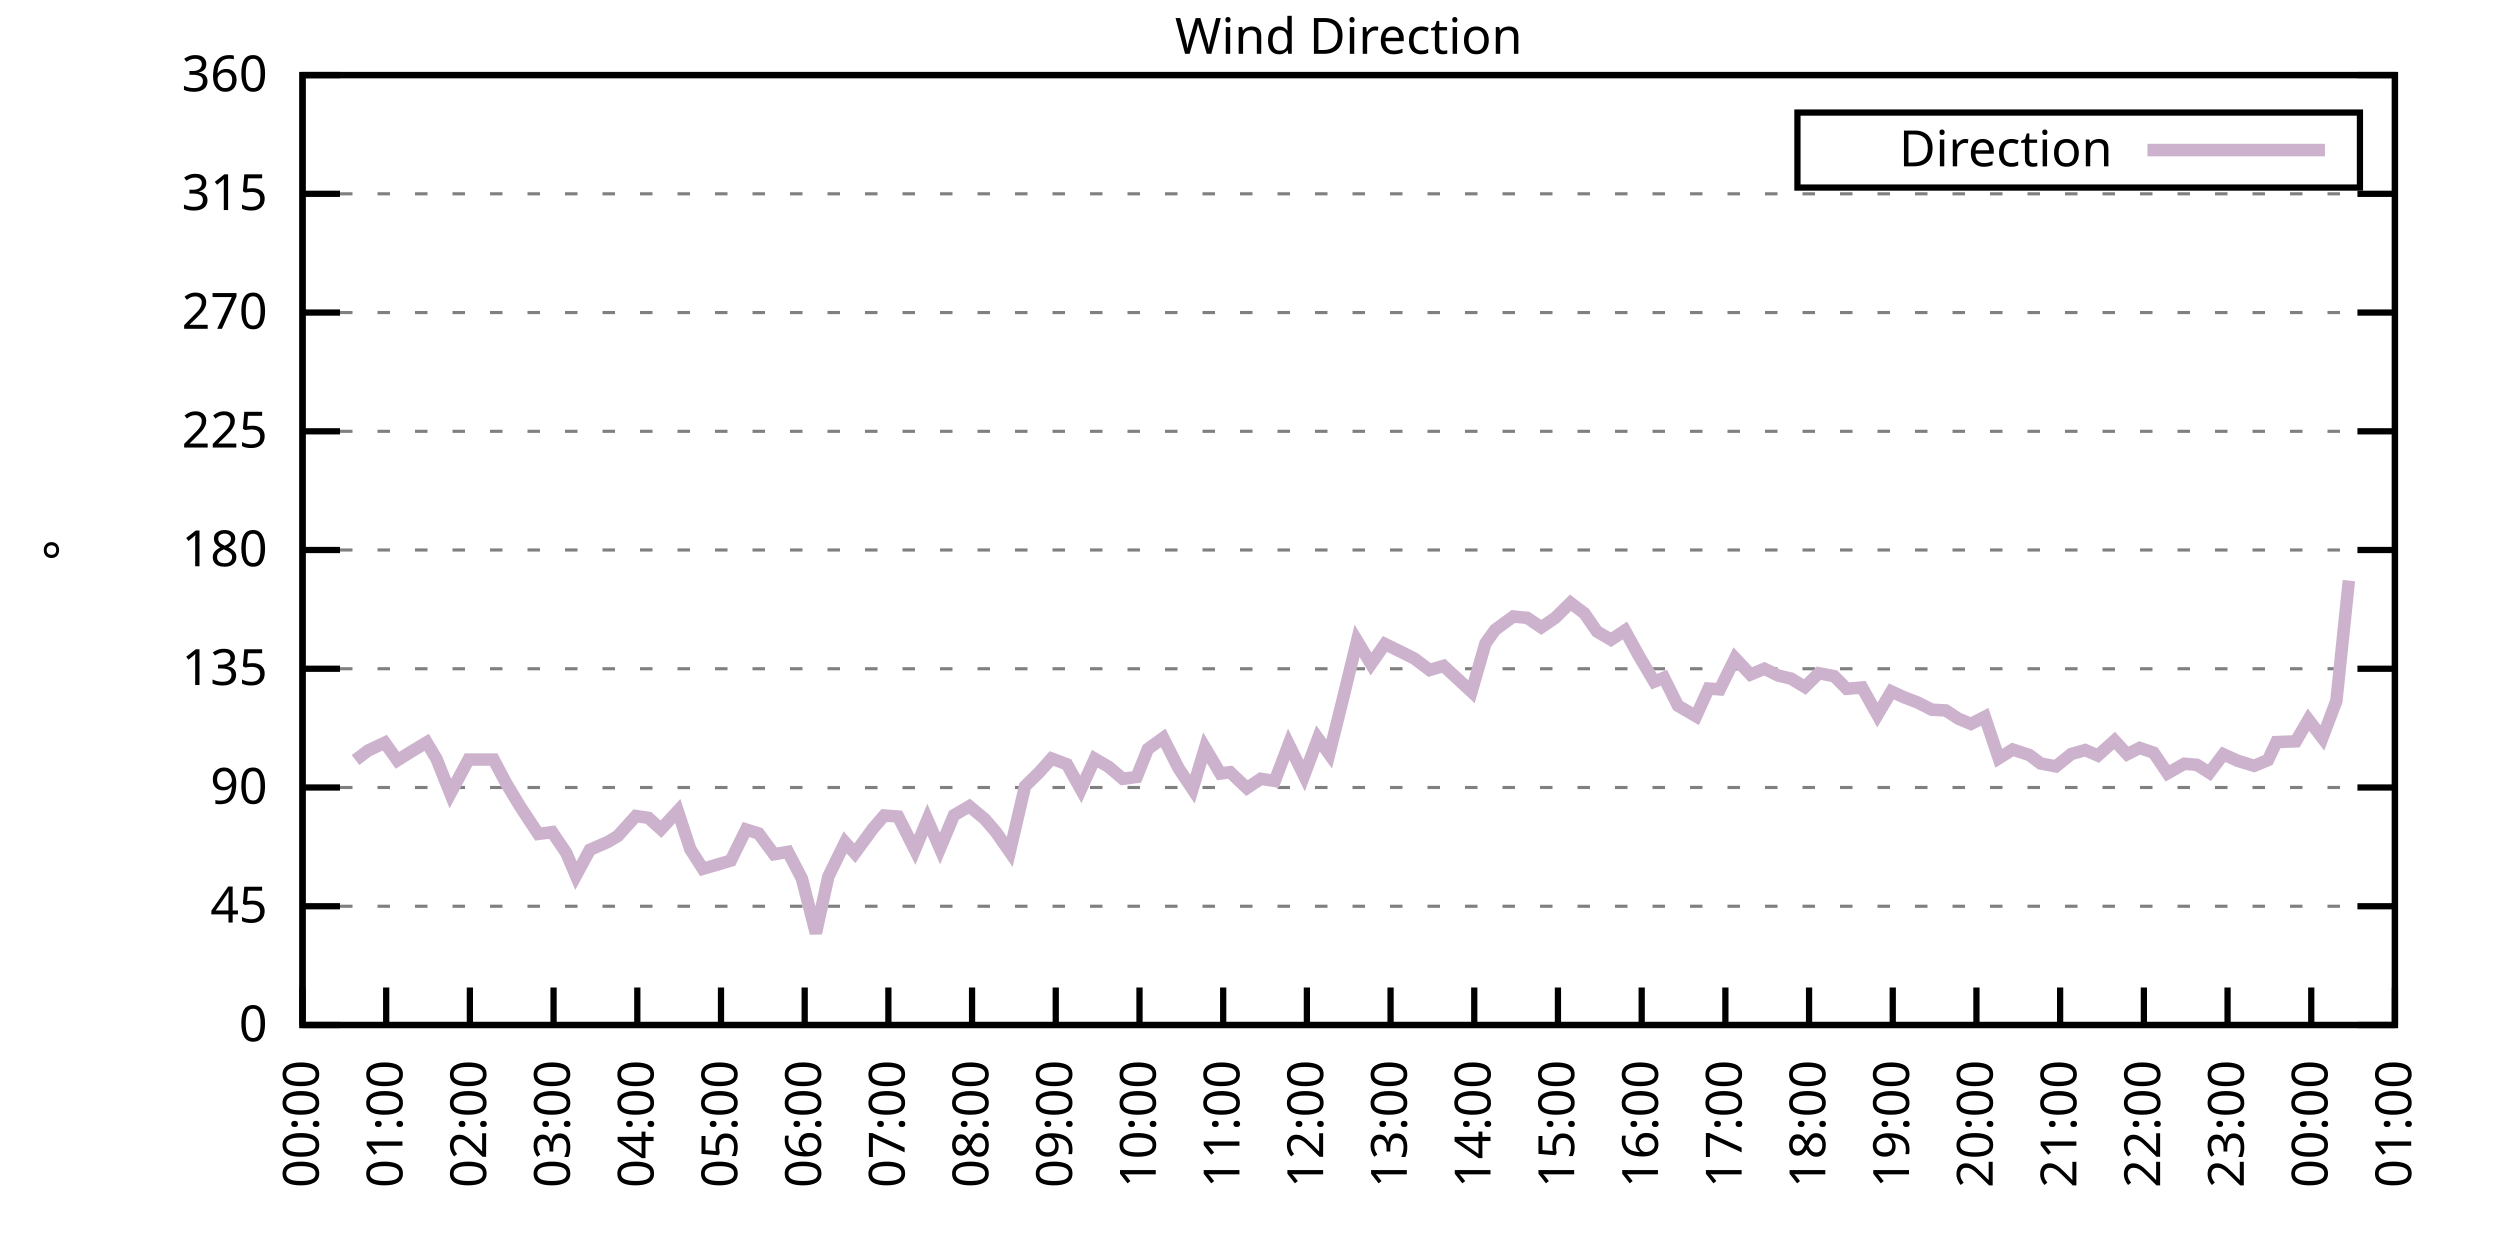
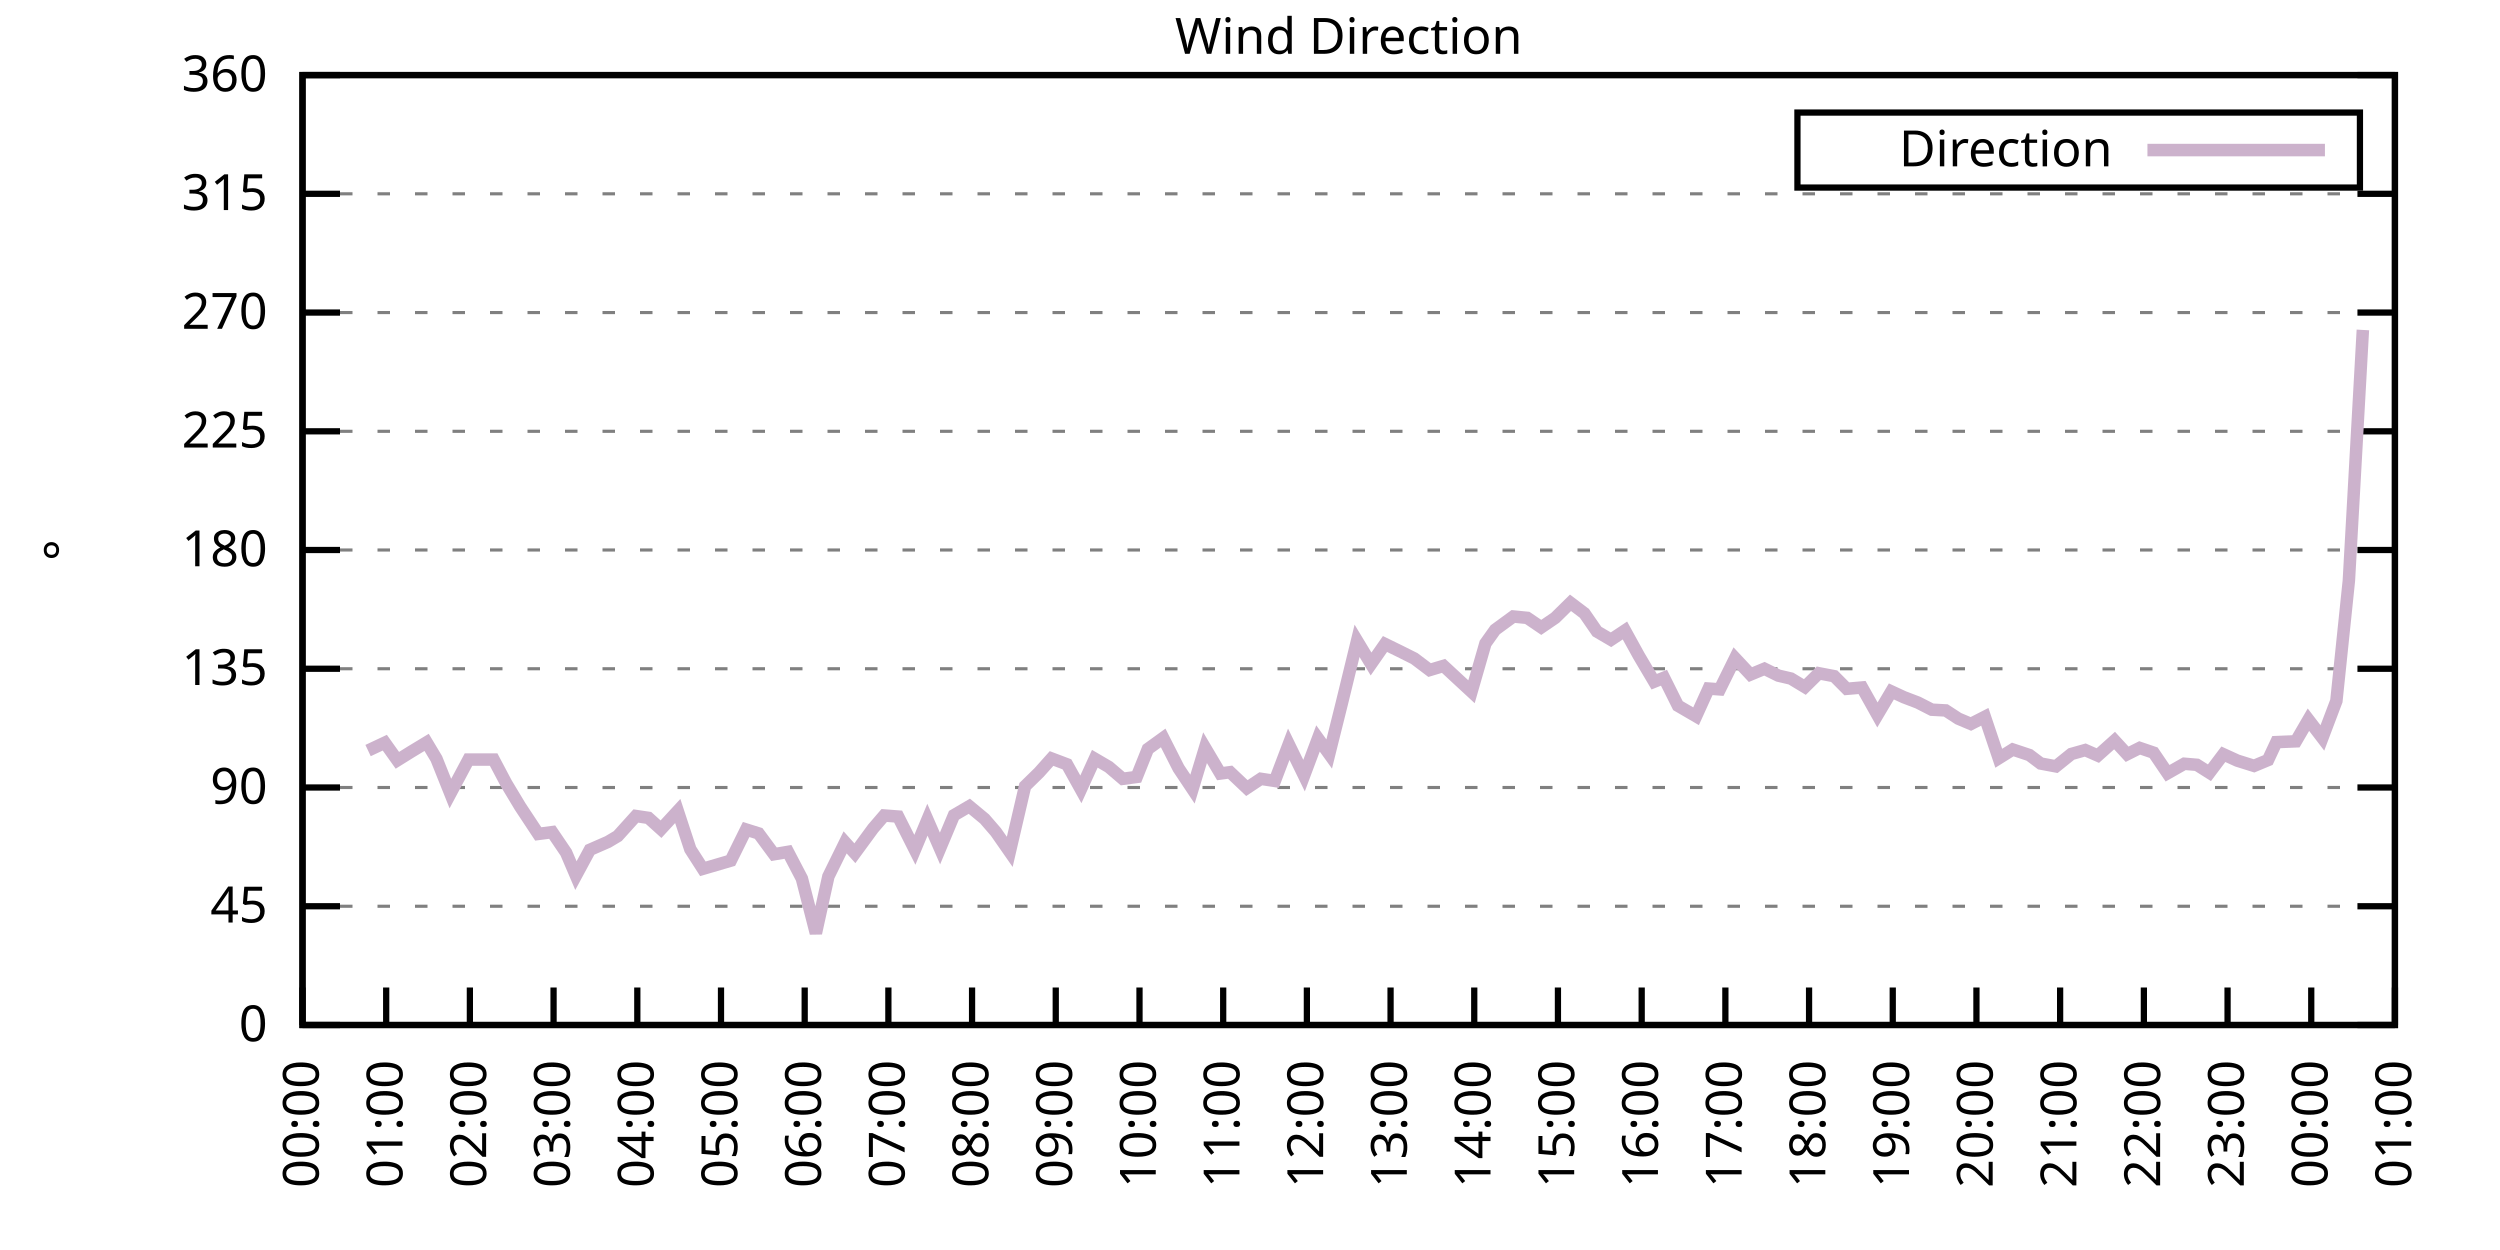
<svg xmlns="http://www.w3.org/2000/svg" xmlns:xlink="http://www.w3.org/1999/xlink" width="400" height="200" viewBox="0 0 400 200">
  <g id="gnuplot_canvas">
    <rect x="0" y="0" width="400" height="200" fill="none" />
    <defs>
      <circle id="gpDot" r="0.5" stroke-width="0.5" stroke="currentColor" />
      <path id="gpPt0" stroke-width="0.333" stroke="currentColor" d="M-1,0 h2 M0,-1 v2" />
      <path id="gpPt1" stroke-width="0.333" stroke="currentColor" d="M-1,-1 L1,1 M1,-1 L-1,1" />
      <path id="gpPt2" stroke-width="0.333" stroke="currentColor" d="M-1,0 L1,0 M0,-1 L0,1 M-1,-1 L1,1 M-1,1 L1,-1" />
      <rect id="gpPt3" stroke-width="0.333" stroke="currentColor" x="-1" y="-1" width="2" height="2" />
      <rect id="gpPt4" stroke-width="0.333" stroke="currentColor" fill="currentColor" x="-1" y="-1" width="2" height="2" />
      <circle id="gpPt5" stroke-width="0.333" stroke="currentColor" cx="0" cy="0" r="1" />
      <use xlink:href="#gpPt5" id="gpPt6" fill="currentColor" stroke="none" />
      <path id="gpPt7" stroke-width="0.333" stroke="currentColor" d="M0,-1.33 L-1.33,0.67 L1.33,0.67 z" />
      <use xlink:href="#gpPt7" id="gpPt8" fill="currentColor" stroke="none" />
      <use xlink:href="#gpPt7" id="gpPt9" stroke="currentColor" transform="rotate(180)" />
      <use xlink:href="#gpPt9" id="gpPt10" fill="currentColor" stroke="none" />
      <use xlink:href="#gpPt3" id="gpPt11" stroke="currentColor" transform="rotate(45)" />
      <use xlink:href="#gpPt11" id="gpPt12" fill="currentColor" stroke="none" />
      <path id="gpPt13" stroke-width="0.333" stroke="currentColor" d="M0,1.330 L1.265,0.411 L0.782,-1.067 L-0.782,-1.076 L-1.265,0.411 z" />
      <use xlink:href="#gpPt13" id="gpPt14" fill="currentColor" stroke="none" />
      <filter id="textbox" filterUnits="objectBoundingBox" x="0" y="0" height="1" width="1">
        <feFlood flood-color="white" flood-opacity="1" result="bgnd" />
        <feComposite in="SourceGraphic" in2="bgnd" operator="atop" />
      </filter>
      <filter id="greybox" filterUnits="objectBoundingBox" x="0" y="0" height="1" width="1">
        <feFlood flood-color="lightgrey" flood-opacity="1" result="grey" />
        <feComposite in="SourceGraphic" in2="grey" operator="atop" />
      </filter>
    </defs>
    <g fill="none" color="white" stroke="currentColor" stroke-width="1.00" stroke-linecap="butt" stroke-linejoin="miter">
</g>
    <g fill="none" color="black" stroke="currentColor" stroke-width="1.00" stroke-linecap="butt" stroke-linejoin="miter">
      <g stroke="none" shape-rendering="crispEdges">
        <polygon fill="rgb(255, 255, 255)" points="48.40,164.00 383.18,164.00 383.18,12.02 48.40,12.02 " />
      </g>
    </g>
    <g fill="none" color="black" stroke="currentColor" stroke-width="1.00" stroke-linecap="butt" stroke-linejoin="miter">
</g>
    <g fill="none" color="black" stroke="black" stroke-width="0.50" stroke-linecap="butt" stroke-linejoin="miter">
</g>
    <g fill="none" color="gray" stroke="currentColor" stroke-width="0.50" stroke-linecap="butt" stroke-linejoin="miter">
      <path stroke="gray" stroke-dasharray="2,4" class="gridline" d="M48.40,164.00 L383.19,164.00  " />
    </g>
    <g fill="none" color="gray" stroke="gray" stroke-width="1.00" stroke-linecap="butt" stroke-linejoin="miter">
</g>
    <g fill="none" color="black" stroke="currentColor" stroke-width="1.00" stroke-linecap="butt" stroke-linejoin="miter">
      <path stroke="black" d="M48.40,164.00 L54.40,164.00 M383.19,164.00 L377.19,164.00  " />
      <g transform="translate(42.80,166.60)" stroke="none" fill="black" font-family="Sans" font-size="8.00" text-anchor="end">
        <text>
          <tspan font-family="Sans"> 0</tspan>
        </text>
      </g>
    </g>
    <g fill="none" color="black" stroke="currentColor" stroke-width="1.00" stroke-linecap="butt" stroke-linejoin="miter">
</g>
    <g fill="none" color="black" stroke="black" stroke-width="0.50" stroke-linecap="butt" stroke-linejoin="miter">
</g>
    <g fill="none" color="gray" stroke="currentColor" stroke-width="0.50" stroke-linecap="butt" stroke-linejoin="miter">
      <path stroke="gray" stroke-dasharray="2,4" class="gridline" d="M48.40,145.00 L383.19,145.00  " />
    </g>
    <g fill="none" color="gray" stroke="gray" stroke-width="1.00" stroke-linecap="butt" stroke-linejoin="miter">
</g>
    <g fill="none" color="black" stroke="currentColor" stroke-width="1.00" stroke-linecap="butt" stroke-linejoin="miter">
      <path stroke="black" d="M48.40,145.00 L54.40,145.00 M383.19,145.00 L377.19,145.00  " />
      <g transform="translate(42.80,147.60)" stroke="none" fill="black" font-family="Sans" font-size="8.00" text-anchor="end">
        <text>
          <tspan font-family="Sans"> 45</tspan>
        </text>
      </g>
    </g>
    <g fill="none" color="black" stroke="currentColor" stroke-width="1.00" stroke-linecap="butt" stroke-linejoin="miter">
</g>
    <g fill="none" color="black" stroke="black" stroke-width="0.50" stroke-linecap="butt" stroke-linejoin="miter">
</g>
    <g fill="none" color="gray" stroke="currentColor" stroke-width="0.50" stroke-linecap="butt" stroke-linejoin="miter">
      <path stroke="gray" stroke-dasharray="2,4" class="gridline" d="M48.40,126.00 L383.19,126.00  " />
    </g>
    <g fill="none" color="gray" stroke="gray" stroke-width="1.00" stroke-linecap="butt" stroke-linejoin="miter">
</g>
    <g fill="none" color="black" stroke="currentColor" stroke-width="1.00" stroke-linecap="butt" stroke-linejoin="miter">
      <path stroke="black" d="M48.40,126.00 L54.40,126.00 M383.19,126.00 L377.19,126.00  " />
      <g transform="translate(42.80,128.60)" stroke="none" fill="black" font-family="Sans" font-size="8.00" text-anchor="end">
        <text>
          <tspan font-family="Sans"> 90</tspan>
        </text>
      </g>
    </g>
    <g fill="none" color="black" stroke="currentColor" stroke-width="1.00" stroke-linecap="butt" stroke-linejoin="miter">
</g>
    <g fill="none" color="black" stroke="black" stroke-width="0.50" stroke-linecap="butt" stroke-linejoin="miter">
</g>
    <g fill="none" color="gray" stroke="currentColor" stroke-width="0.50" stroke-linecap="butt" stroke-linejoin="miter">
      <path stroke="gray" stroke-dasharray="2,4" class="gridline" d="M48.40,107.00 L383.19,107.00  " />
    </g>
    <g fill="none" color="gray" stroke="gray" stroke-width="1.00" stroke-linecap="butt" stroke-linejoin="miter">
</g>
    <g fill="none" color="black" stroke="currentColor" stroke-width="1.00" stroke-linecap="butt" stroke-linejoin="miter">
      <path stroke="black" d="M48.40,107.00 L54.40,107.00 M383.19,107.00 L377.19,107.00  " />
      <g transform="translate(42.80,109.60)" stroke="none" fill="black" font-family="Sans" font-size="8.00" text-anchor="end">
        <text>
          <tspan font-family="Sans"> 135</tspan>
        </text>
      </g>
    </g>
    <g fill="none" color="black" stroke="currentColor" stroke-width="1.00" stroke-linecap="butt" stroke-linejoin="miter">
</g>
    <g fill="none" color="black" stroke="black" stroke-width="0.50" stroke-linecap="butt" stroke-linejoin="miter">
</g>
    <g fill="none" color="gray" stroke="currentColor" stroke-width="0.50" stroke-linecap="butt" stroke-linejoin="miter">
      <path stroke="gray" stroke-dasharray="2,4" class="gridline" d="M48.40,88.00 L383.19,88.00  " />
    </g>
    <g fill="none" color="gray" stroke="gray" stroke-width="1.00" stroke-linecap="butt" stroke-linejoin="miter">
</g>
    <g fill="none" color="black" stroke="currentColor" stroke-width="1.00" stroke-linecap="butt" stroke-linejoin="miter">
      <path stroke="black" d="M48.40,88.00 L54.40,88.00 M383.19,88.00 L377.19,88.00  " />
      <g transform="translate(42.80,90.60)" stroke="none" fill="black" font-family="Sans" font-size="8.00" text-anchor="end">
        <text>
          <tspan font-family="Sans"> 180</tspan>
        </text>
      </g>
    </g>
    <g fill="none" color="black" stroke="currentColor" stroke-width="1.00" stroke-linecap="butt" stroke-linejoin="miter">
</g>
    <g fill="none" color="black" stroke="black" stroke-width="0.50" stroke-linecap="butt" stroke-linejoin="miter">
</g>
    <g fill="none" color="gray" stroke="currentColor" stroke-width="0.50" stroke-linecap="butt" stroke-linejoin="miter">
      <path stroke="gray" stroke-dasharray="2,4" class="gridline" d="M48.40,69.01 L383.19,69.01  " />
    </g>
    <g fill="none" color="gray" stroke="gray" stroke-width="1.00" stroke-linecap="butt" stroke-linejoin="miter">
</g>
    <g fill="none" color="black" stroke="currentColor" stroke-width="1.00" stroke-linecap="butt" stroke-linejoin="miter">
      <path stroke="black" d="M48.40,69.01 L54.40,69.01 M383.19,69.01 L377.19,69.01  " />
      <g transform="translate(42.80,71.61)" stroke="none" fill="black" font-family="Sans" font-size="8.00" text-anchor="end">
        <text>
          <tspan font-family="Sans"> 225</tspan>
        </text>
      </g>
    </g>
    <g fill="none" color="black" stroke="currentColor" stroke-width="1.00" stroke-linecap="butt" stroke-linejoin="miter">
</g>
    <g fill="none" color="black" stroke="black" stroke-width="0.50" stroke-linecap="butt" stroke-linejoin="miter">
</g>
    <g fill="none" color="gray" stroke="currentColor" stroke-width="0.50" stroke-linecap="butt" stroke-linejoin="miter">
      <path stroke="gray" stroke-dasharray="2,4" class="gridline" d="M48.40,50.01 L383.19,50.01  " />
    </g>
    <g fill="none" color="gray" stroke="gray" stroke-width="1.00" stroke-linecap="butt" stroke-linejoin="miter">
</g>
    <g fill="none" color="black" stroke="currentColor" stroke-width="1.00" stroke-linecap="butt" stroke-linejoin="miter">
      <path stroke="black" d="M48.40,50.01 L54.40,50.01 M383.19,50.01 L377.19,50.01  " />
      <g transform="translate(42.80,52.61)" stroke="none" fill="black" font-family="Sans" font-size="8.00" text-anchor="end">
        <text>
          <tspan font-family="Sans"> 270</tspan>
        </text>
      </g>
    </g>
    <g fill="none" color="black" stroke="currentColor" stroke-width="1.00" stroke-linecap="butt" stroke-linejoin="miter">
</g>
    <g fill="none" color="black" stroke="black" stroke-width="0.50" stroke-linecap="butt" stroke-linejoin="miter">
</g>
    <g fill="none" color="gray" stroke="currentColor" stroke-width="0.50" stroke-linecap="butt" stroke-linejoin="miter">
      <path stroke="gray" stroke-dasharray="2,4" class="gridline" d="M48.40,31.01 L383.19,31.01  " />
    </g>
    <g fill="none" color="gray" stroke="gray" stroke-width="1.00" stroke-linecap="butt" stroke-linejoin="miter">
</g>
    <g fill="none" color="black" stroke="currentColor" stroke-width="1.00" stroke-linecap="butt" stroke-linejoin="miter">
      <path stroke="black" d="M48.40,31.01 L54.40,31.01 M383.19,31.01 L377.19,31.01  " />
      <g transform="translate(42.80,33.61)" stroke="none" fill="black" font-family="Sans" font-size="8.00" text-anchor="end">
        <text>
          <tspan font-family="Sans"> 315</tspan>
        </text>
      </g>
    </g>
    <g fill="none" color="black" stroke="currentColor" stroke-width="1.00" stroke-linecap="butt" stroke-linejoin="miter">
</g>
    <g fill="none" color="black" stroke="black" stroke-width="0.50" stroke-linecap="butt" stroke-linejoin="miter">
</g>
    <g fill="none" color="gray" stroke="currentColor" stroke-width="0.50" stroke-linecap="butt" stroke-linejoin="miter">
      <path stroke="gray" stroke-dasharray="2,4" class="gridline" d="M48.40,12.01 L383.19,12.01  " />
    </g>
    <g fill="none" color="gray" stroke="gray" stroke-width="1.00" stroke-linecap="butt" stroke-linejoin="miter">
</g>
    <g fill="none" color="black" stroke="currentColor" stroke-width="1.00" stroke-linecap="butt" stroke-linejoin="miter">
      <path stroke="black" d="M48.40,12.01 L54.40,12.01 M383.19,12.01 L377.19,12.01  " />
      <g transform="translate(42.80,14.61)" stroke="none" fill="black" font-family="Sans" font-size="8.00" text-anchor="end">
        <text>
          <tspan font-family="Sans"> 360</tspan>
        </text>
      </g>
    </g>
    <g fill="none" color="black" stroke="currentColor" stroke-width="1.00" stroke-linecap="butt" stroke-linejoin="miter">
      <path stroke="black" d="M48.40,164.00 L48.40,158.00  " />
      <g transform="translate(51.00,169.60) rotate(270.00)" stroke="none" fill="black" font-family="Sans" font-size="8.00" text-anchor="end">
        <text>
          <tspan font-family="Sans">00:00</tspan>
        </text>
      </g>
    </g>
    <g fill="none" color="black" stroke="currentColor" stroke-width="1.00" stroke-linecap="butt" stroke-linejoin="miter">
      <path stroke="black" d="M61.79,164.00 L61.79,158.00  " />
      <g transform="translate(64.39,169.60) rotate(270.00)" stroke="none" fill="black" font-family="Sans" font-size="8.00" text-anchor="end">
        <text>
          <tspan font-family="Sans">01:00</tspan>
        </text>
      </g>
    </g>
    <g fill="none" color="black" stroke="currentColor" stroke-width="1.00" stroke-linecap="butt" stroke-linejoin="miter">
      <path stroke="black" d="M75.18,164.00 L75.18,158.00  " />
      <g transform="translate(77.78,169.60) rotate(270.00)" stroke="none" fill="black" font-family="Sans" font-size="8.00" text-anchor="end">
        <text>
          <tspan font-family="Sans">02:00</tspan>
        </text>
      </g>
    </g>
    <g fill="none" color="black" stroke="currentColor" stroke-width="1.00" stroke-linecap="butt" stroke-linejoin="miter">
      <path stroke="black" d="M88.57,164.00 L88.57,158.00  " />
      <g transform="translate(91.17,169.60) rotate(270.00)" stroke="none" fill="black" font-family="Sans" font-size="8.00" text-anchor="end">
        <text>
          <tspan font-family="Sans">03:00</tspan>
        </text>
      </g>
    </g>
    <g fill="none" color="black" stroke="currentColor" stroke-width="1.00" stroke-linecap="butt" stroke-linejoin="miter">
      <path stroke="black" d="M101.97,164.00 L101.97,158.00  " />
      <g transform="translate(104.57,169.60) rotate(270.00)" stroke="none" fill="black" font-family="Sans" font-size="8.00" text-anchor="end">
        <text>
          <tspan font-family="Sans">04:00</tspan>
        </text>
      </g>
    </g>
    <g fill="none" color="black" stroke="currentColor" stroke-width="1.00" stroke-linecap="butt" stroke-linejoin="miter">
      <path stroke="black" d="M115.36,164.00 L115.36,158.00  " />
      <g transform="translate(117.96,169.60) rotate(270.00)" stroke="none" fill="black" font-family="Sans" font-size="8.00" text-anchor="end">
        <text>
          <tspan font-family="Sans">05:00</tspan>
        </text>
      </g>
    </g>
    <g fill="none" color="black" stroke="currentColor" stroke-width="1.00" stroke-linecap="butt" stroke-linejoin="miter">
      <path stroke="black" d="M128.75,164.00 L128.75,158.00  " />
      <g transform="translate(131.35,169.60) rotate(270.00)" stroke="none" fill="black" font-family="Sans" font-size="8.00" text-anchor="end">
        <text>
          <tspan font-family="Sans">06:00</tspan>
        </text>
      </g>
    </g>
    <g fill="none" color="black" stroke="currentColor" stroke-width="1.00" stroke-linecap="butt" stroke-linejoin="miter">
      <path stroke="black" d="M142.14,164.00 L142.14,158.00  " />
      <g transform="translate(144.74,169.60) rotate(270.00)" stroke="none" fill="black" font-family="Sans" font-size="8.00" text-anchor="end">
        <text>
          <tspan font-family="Sans">07:00</tspan>
        </text>
      </g>
    </g>
    <g fill="none" color="black" stroke="currentColor" stroke-width="1.00" stroke-linecap="butt" stroke-linejoin="miter">
      <path stroke="black" d="M155.53,164.00 L155.53,158.00  " />
      <g transform="translate(158.13,169.60) rotate(270.00)" stroke="none" fill="black" font-family="Sans" font-size="8.00" text-anchor="end">
        <text>
          <tspan font-family="Sans">08:00</tspan>
        </text>
      </g>
    </g>
    <g fill="none" color="black" stroke="currentColor" stroke-width="1.00" stroke-linecap="butt" stroke-linejoin="miter">
      <path stroke="black" d="M168.92,164.00 L168.92,158.00  " />
      <g transform="translate(171.52,169.60) rotate(270.00)" stroke="none" fill="black" font-family="Sans" font-size="8.00" text-anchor="end">
        <text>
          <tspan font-family="Sans">09:00</tspan>
        </text>
      </g>
    </g>
    <g fill="none" color="black" stroke="currentColor" stroke-width="1.00" stroke-linecap="butt" stroke-linejoin="miter">
      <path stroke="black" d="M182.32,164.00 L182.32,158.00  " />
      <g transform="translate(184.92,169.60) rotate(270.00)" stroke="none" fill="black" font-family="Sans" font-size="8.00" text-anchor="end">
        <text>
          <tspan font-family="Sans">10:00</tspan>
        </text>
      </g>
    </g>
    <g fill="none" color="black" stroke="currentColor" stroke-width="1.00" stroke-linecap="butt" stroke-linejoin="miter">
      <path stroke="black" d="M195.71,164.00 L195.71,158.00  " />
      <g transform="translate(198.31,169.60) rotate(270.00)" stroke="none" fill="black" font-family="Sans" font-size="8.00" text-anchor="end">
        <text>
          <tspan font-family="Sans">11:00</tspan>
        </text>
      </g>
    </g>
    <g fill="none" color="black" stroke="currentColor" stroke-width="1.00" stroke-linecap="butt" stroke-linejoin="miter">
      <path stroke="black" d="M209.10,164.00 L209.10,158.00  " />
      <g transform="translate(211.70,169.60) rotate(270.00)" stroke="none" fill="black" font-family="Sans" font-size="8.00" text-anchor="end">
        <text>
          <tspan font-family="Sans">12:00</tspan>
        </text>
      </g>
    </g>
    <g fill="none" color="black" stroke="currentColor" stroke-width="1.00" stroke-linecap="butt" stroke-linejoin="miter">
      <path stroke="black" d="M222.49,164.00 L222.49,158.00  " />
      <g transform="translate(225.09,169.60) rotate(270.00)" stroke="none" fill="black" font-family="Sans" font-size="8.00" text-anchor="end">
        <text>
          <tspan font-family="Sans">13:00</tspan>
        </text>
      </g>
    </g>
    <g fill="none" color="black" stroke="currentColor" stroke-width="1.00" stroke-linecap="butt" stroke-linejoin="miter">
      <path stroke="black" d="M235.88,164.00 L235.88,158.00  " />
      <g transform="translate(238.48,169.60) rotate(270.00)" stroke="none" fill="black" font-family="Sans" font-size="8.00" text-anchor="end">
        <text>
          <tspan font-family="Sans">14:00</tspan>
        </text>
      </g>
    </g>
    <g fill="none" color="black" stroke="currentColor" stroke-width="1.00" stroke-linecap="butt" stroke-linejoin="miter">
      <path stroke="black" d="M249.27,164.00 L249.27,158.00  " />
      <g transform="translate(251.87,169.60) rotate(270.00)" stroke="none" fill="black" font-family="Sans" font-size="8.00" text-anchor="end">
        <text>
          <tspan font-family="Sans">15:00</tspan>
        </text>
      </g>
    </g>
    <g fill="none" color="black" stroke="currentColor" stroke-width="1.00" stroke-linecap="butt" stroke-linejoin="miter">
      <path stroke="black" d="M262.67,164.00 L262.67,158.00  " />
      <g transform="translate(265.27,169.60) rotate(270.00)" stroke="none" fill="black" font-family="Sans" font-size="8.00" text-anchor="end">
        <text>
          <tspan font-family="Sans">16:00</tspan>
        </text>
      </g>
    </g>
    <g fill="none" color="black" stroke="currentColor" stroke-width="1.00" stroke-linecap="butt" stroke-linejoin="miter">
      <path stroke="black" d="M276.06,164.00 L276.06,158.00  " />
      <g transform="translate(278.66,169.60) rotate(270.00)" stroke="none" fill="black" font-family="Sans" font-size="8.00" text-anchor="end">
        <text>
          <tspan font-family="Sans">17:00</tspan>
        </text>
      </g>
    </g>
    <g fill="none" color="black" stroke="currentColor" stroke-width="1.00" stroke-linecap="butt" stroke-linejoin="miter">
      <path stroke="black" d="M289.45,164.00 L289.45,158.00  " />
      <g transform="translate(292.05,169.60) rotate(270.00)" stroke="none" fill="black" font-family="Sans" font-size="8.00" text-anchor="end">
        <text>
          <tspan font-family="Sans">18:00</tspan>
        </text>
      </g>
    </g>
    <g fill="none" color="black" stroke="currentColor" stroke-width="1.00" stroke-linecap="butt" stroke-linejoin="miter">
      <path stroke="black" d="M302.84,164.00 L302.84,158.00  " />
      <g transform="translate(305.44,169.60) rotate(270.00)" stroke="none" fill="black" font-family="Sans" font-size="8.00" text-anchor="end">
        <text>
          <tspan font-family="Sans">19:00</tspan>
        </text>
      </g>
    </g>
    <g fill="none" color="black" stroke="currentColor" stroke-width="1.00" stroke-linecap="butt" stroke-linejoin="miter">
      <path stroke="black" d="M316.23,164.00 L316.23,158.00  " />
      <g transform="translate(318.83,169.60) rotate(270.00)" stroke="none" fill="black" font-family="Sans" font-size="8.00" text-anchor="end">
        <text>
          <tspan font-family="Sans">20:00</tspan>
        </text>
      </g>
    </g>
    <g fill="none" color="black" stroke="currentColor" stroke-width="1.00" stroke-linecap="butt" stroke-linejoin="miter">
      <path stroke="black" d="M329.62,164.00 L329.62,158.00  " />
      <g transform="translate(332.22,169.60) rotate(270.00)" stroke="none" fill="black" font-family="Sans" font-size="8.00" text-anchor="end">
        <text>
          <tspan font-family="Sans">21:00</tspan>
        </text>
      </g>
    </g>
    <g fill="none" color="black" stroke="currentColor" stroke-width="1.00" stroke-linecap="butt" stroke-linejoin="miter">
      <path stroke="black" d="M343.02,164.00 L343.02,158.00  " />
      <g transform="translate(345.62,169.60) rotate(270.00)" stroke="none" fill="black" font-family="Sans" font-size="8.00" text-anchor="end">
        <text>
          <tspan font-family="Sans">22:00</tspan>
        </text>
      </g>
    </g>
    <g fill="none" color="black" stroke="currentColor" stroke-width="1.00" stroke-linecap="butt" stroke-linejoin="miter">
      <path stroke="black" d="M356.41,164.00 L356.41,158.00  " />
      <g transform="translate(359.01,169.60) rotate(270.00)" stroke="none" fill="black" font-family="Sans" font-size="8.00" text-anchor="end">
        <text>
          <tspan font-family="Sans">23:00</tspan>
        </text>
      </g>
    </g>
    <g fill="none" color="black" stroke="currentColor" stroke-width="1.00" stroke-linecap="butt" stroke-linejoin="miter">
      <path stroke="black" d="M369.80,164.00 L369.80,158.00  " />
      <g transform="translate(372.40,169.60) rotate(270.00)" stroke="none" fill="black" font-family="Sans" font-size="8.00" text-anchor="end">
        <text>
          <tspan font-family="Sans">00:00</tspan>
        </text>
      </g>
    </g>
    <g fill="none" color="black" stroke="currentColor" stroke-width="1.00" stroke-linecap="butt" stroke-linejoin="miter">
      <path stroke="black" d="M383.19,164.00 L383.19,158.00  " />
      <g transform="translate(385.79,169.60) rotate(270.00)" stroke="none" fill="black" font-family="Sans" font-size="8.00" text-anchor="end">
        <text>
          <tspan font-family="Sans">01:00</tspan>
        </text>
      </g>
    </g>
    <g fill="none" color="black" stroke="currentColor" stroke-width="1.00" stroke-linecap="butt" stroke-linejoin="miter">
</g>
    <g fill="none" color="black" stroke="currentColor" stroke-width="1.00" stroke-linecap="butt" stroke-linejoin="miter">
      <path stroke="black" d="M48.40,12.01 L48.40,164.00 L383.19,164.00 L383.19,12.01 L48.40,12.01 Z  " />
    </g>
    <g fill="none" color="black" stroke="currentColor" stroke-width="1.00" stroke-linecap="butt" stroke-linejoin="miter">
</g>
    <g fill="none" color="black" stroke="currentColor" stroke-width="1.00" stroke-linecap="butt" stroke-linejoin="miter">
      <path stroke="black" d="M287.59,30.01 L287.59,18.01 L377.59,18.01 L377.59,30.01 L287.59,30.01 Z  " />
    </g>
    <g id="Wind_direction_plot_1">
      <g fill="none" color="white" stroke="black" stroke-width="2.00" stroke-linecap="butt" stroke-linejoin="miter">
</g>
      <g fill="none" color="black" stroke="currentColor" stroke-width="2.00" stroke-linecap="butt" stroke-linejoin="miter">
        <g transform="translate(337.99,26.61)" stroke="none" fill="black" font-family="Sans" font-size="8.00" text-anchor="end">
          <text>
            <tspan font-family="Sans">Direction</tspan>
          </text>
        </g>
      </g>
      <g fill="none" color="black" stroke="currentColor" stroke-width="2.00" stroke-linecap="butt" stroke-linejoin="miter">
-         <path stroke="rgb(204, 178, 204)" d="M343.59,24.01 L371.99,24.01 M56.88,121.61 L58.89,120.09 L61.57,118.83 L63.58,121.65 L65.81,120.26 L68.26,118.78   L69.83,121.40 L72.06,126.97 L74.96,121.53 L76.75,121.53 L78.98,121.53 L80.99,125.33 L83.22,129.04 L86.12,133.43   L88.35,133.14 L90.58,136.43 L92.15,140.10 L94.38,135.97 L97.28,134.70 L98.84,133.77 L101.74,130.56 L103.75,130.86   L105.76,132.67 L108.44,129.76 L110.45,135.88 L112.46,139.01 L116.92,137.70 L119.38,132.72 L121.38,133.35 L123.84,136.68   L126.07,136.30 L128.30,140.57 L130.54,149.31 L132.54,140.23 L135.22,134.78 L136.78,136.52 L139.69,132.55 L141.47,130.48   L143.70,130.65 L146.38,135.97 L148.39,131.15 L150.40,135.76 L152.63,130.44 L155.09,129.00 L157.54,131.03 L159.33,133.10   L161.56,136.30 L164.01,125.79 L166.25,123.60 L168.25,121.36 L170.71,122.29 L172.94,126.30 L175.17,121.40 L177.41,122.71   L179.64,124.61 L181.87,124.31 L183.66,119.84 L186.11,118.07 L188.57,122.92 L190.80,126.26 L192.81,119.63 L195.26,123.76   L196.82,123.55 L199.50,126.09 L201.73,124.61 L203.97,124.95 L206.20,119.08 L208.65,124.10 L210.88,118.15 L212.67,120.64   L214.68,112.58 L217.13,102.53 L219.37,106.24 L221.60,103.04 L223.83,104.13 L226.29,105.36 L228.74,107.21 L230.97,106.54   L233.20,108.61 L235.44,110.68 L237.67,102.95 L239.23,100.76 L242.13,98.64 L244.36,98.86 L246.60,100.38 L248.83,98.86   L251.28,96.45 L253.51,98.14 L255.52,101.05 L257.76,102.36 L259.99,100.88 L262.22,104.93 L264.67,109.07 L266.24,108.44   L268.47,112.91 L271.37,114.60 L273.38,110.17 L275.16,110.30 L277.62,105.31 L280.07,107.93 L282.31,107.00 L284.54,108.10   L286.55,108.57 L288.78,109.92 L291.01,107.72 L293.47,108.19 L295.48,110.21 L297.93,110.00 L300.39,114.39 L302.62,110.63   L304.63,111.56 L306.86,112.41 L309.09,113.55 L311.32,113.67 L313.33,114.98 L315.34,115.83 L317.57,114.69 L319.80,121.32   L322.04,119.92 L324.71,120.81 L326.50,122.16 L328.95,122.62 L331.41,120.64 L333.64,120.01 L335.65,120.89 L338.33,118.49   L340.34,120.68 L342.35,119.67 L344.58,120.43 L346.81,123.72 L349.49,122.20 L351.50,122.37 L353.51,123.64 L355.74,120.68   L357.97,121.70 L360.65,122.54 L362.88,121.61 L364.22,118.74 L367.34,118.61 L369.35,115.15 L371.58,118.07 L373.82,112.15   L375.82,92.90  " />
+         <path stroke="rgb(204, 178, 204)" d="M343.59,24.01 L371.99,24.01 M58.89,120.09 L61.57,118.83 L63.58,121.65 L65.81,120.26 L68.26,118.78 L69.83,121.40   L72.06,126.97 L74.96,121.53 L76.75,121.53 L78.98,121.53 L80.99,125.33 L83.22,129.04 L86.12,133.43 L88.35,133.14   L90.58,136.43 L92.15,140.10 L94.38,135.97 L97.28,134.70 L98.84,133.77 L101.74,130.56 L103.75,130.86 L105.76,132.67   L108.44,129.76 L110.45,135.88 L112.46,139.01 L116.92,137.70 L119.38,132.72 L121.38,133.35 L123.84,136.68 L126.07,136.30   L128.30,140.57 L130.54,149.31 L132.54,140.23 L135.22,134.78 L136.78,136.52 L139.69,132.55 L141.47,130.48 L143.70,130.65   L146.38,135.97 L148.39,131.15 L150.40,135.76 L152.63,130.44 L155.09,129.00 L157.54,131.03 L159.33,133.10 L161.56,136.30   L164.01,125.79 L166.25,123.60 L168.25,121.36 L170.71,122.29 L172.94,126.30 L175.17,121.40 L177.41,122.71 L179.64,124.61   L181.87,124.31 L183.66,119.84 L186.11,118.07 L188.57,122.92 L190.80,126.26 L192.81,119.63 L195.26,123.76 L196.82,123.55   L199.50,126.09 L201.73,124.61 L203.97,124.95 L206.20,119.08 L208.65,124.10 L210.88,118.15 L212.67,120.64 L214.68,112.58   L217.13,102.53 L219.37,106.24 L221.60,103.04 L223.83,104.13 L226.29,105.36 L228.74,107.21 L230.97,106.54 L233.20,108.61   L235.44,110.68 L237.67,102.95 L239.23,100.76 L242.13,98.64 L244.36,98.86 L246.60,100.38 L248.83,98.86 L251.28,96.45   L253.51,98.14 L255.52,101.05 L257.76,102.36 L259.99,100.88 L262.22,104.93 L264.67,109.07 L266.24,108.44 L268.47,112.91   L271.37,114.60 L273.38,110.17 L275.16,110.30 L277.62,105.31 L280.07,107.93 L282.31,107.00 L284.54,108.10 L286.55,108.57   L288.78,109.92 L291.01,107.72 L293.47,108.19 L295.48,110.21 L297.93,110.00 L300.39,114.39 L302.62,110.63 L304.63,111.56   L306.86,112.41 L309.09,113.55 L311.32,113.67 L313.33,114.98 L315.34,115.83 L317.57,114.69 L319.80,121.32 L322.04,119.92   L324.71,120.81 L326.50,122.16 L328.95,122.62 L331.41,120.64 L333.64,120.01 L335.65,120.89 L338.33,118.49 L340.34,120.68   L342.35,119.67 L344.58,120.43 L346.81,123.72 L349.49,122.20 L351.50,122.37 L353.51,123.64 L355.74,120.68 L357.97,121.70   L360.65,122.54 L362.88,121.61 L364.22,118.74 L367.34,118.61 L369.35,115.15 L371.58,118.07 L373.82,112.15 L375.82,92.90   L378.06,52.79  " />
      </g>
    </g>
    <g fill="none" color="black" stroke="currentColor" stroke-width="2.00" stroke-linecap="butt" stroke-linejoin="miter">
</g>
    <g fill="none" color="black" stroke="black" stroke-width="1.00" stroke-linecap="butt" stroke-linejoin="miter">
</g>
    <g fill="none" color="black" stroke="currentColor" stroke-width="1.00" stroke-linecap="butt" stroke-linejoin="miter">
      <path stroke="black" d="M48.40,12.01 L48.40,164.00 L383.19,164.00 L383.19,12.01 L48.40,12.01 Z  " />
      <g transform="translate(12.80,88.01) rotate(270.00)" stroke="none" fill="black" font-family="Sans" font-size="8.00" text-anchor="middle">
        <text>
          <tspan font-family="Sans">°</tspan>
        </text>
      </g>
    </g>
    <g fill="none" color="black" stroke="currentColor" stroke-width="1.00" stroke-linecap="butt" stroke-linejoin="miter">
</g>
    <g fill="none" color="black" stroke="currentColor" stroke-width="1.00" stroke-linecap="butt" stroke-linejoin="miter">
      <g transform="translate(215.79,8.61)" stroke="none" fill="black" font-family="Sans" font-size="8.00" text-anchor="middle">
        <text>
          <tspan font-family="Sans">Wind Direction</tspan>
        </text>
      </g>
    </g>
    <g fill="none" color="black" stroke="currentColor" stroke-width="1.00" stroke-linecap="butt" stroke-linejoin="miter">
</g>
  </g>
</svg>
